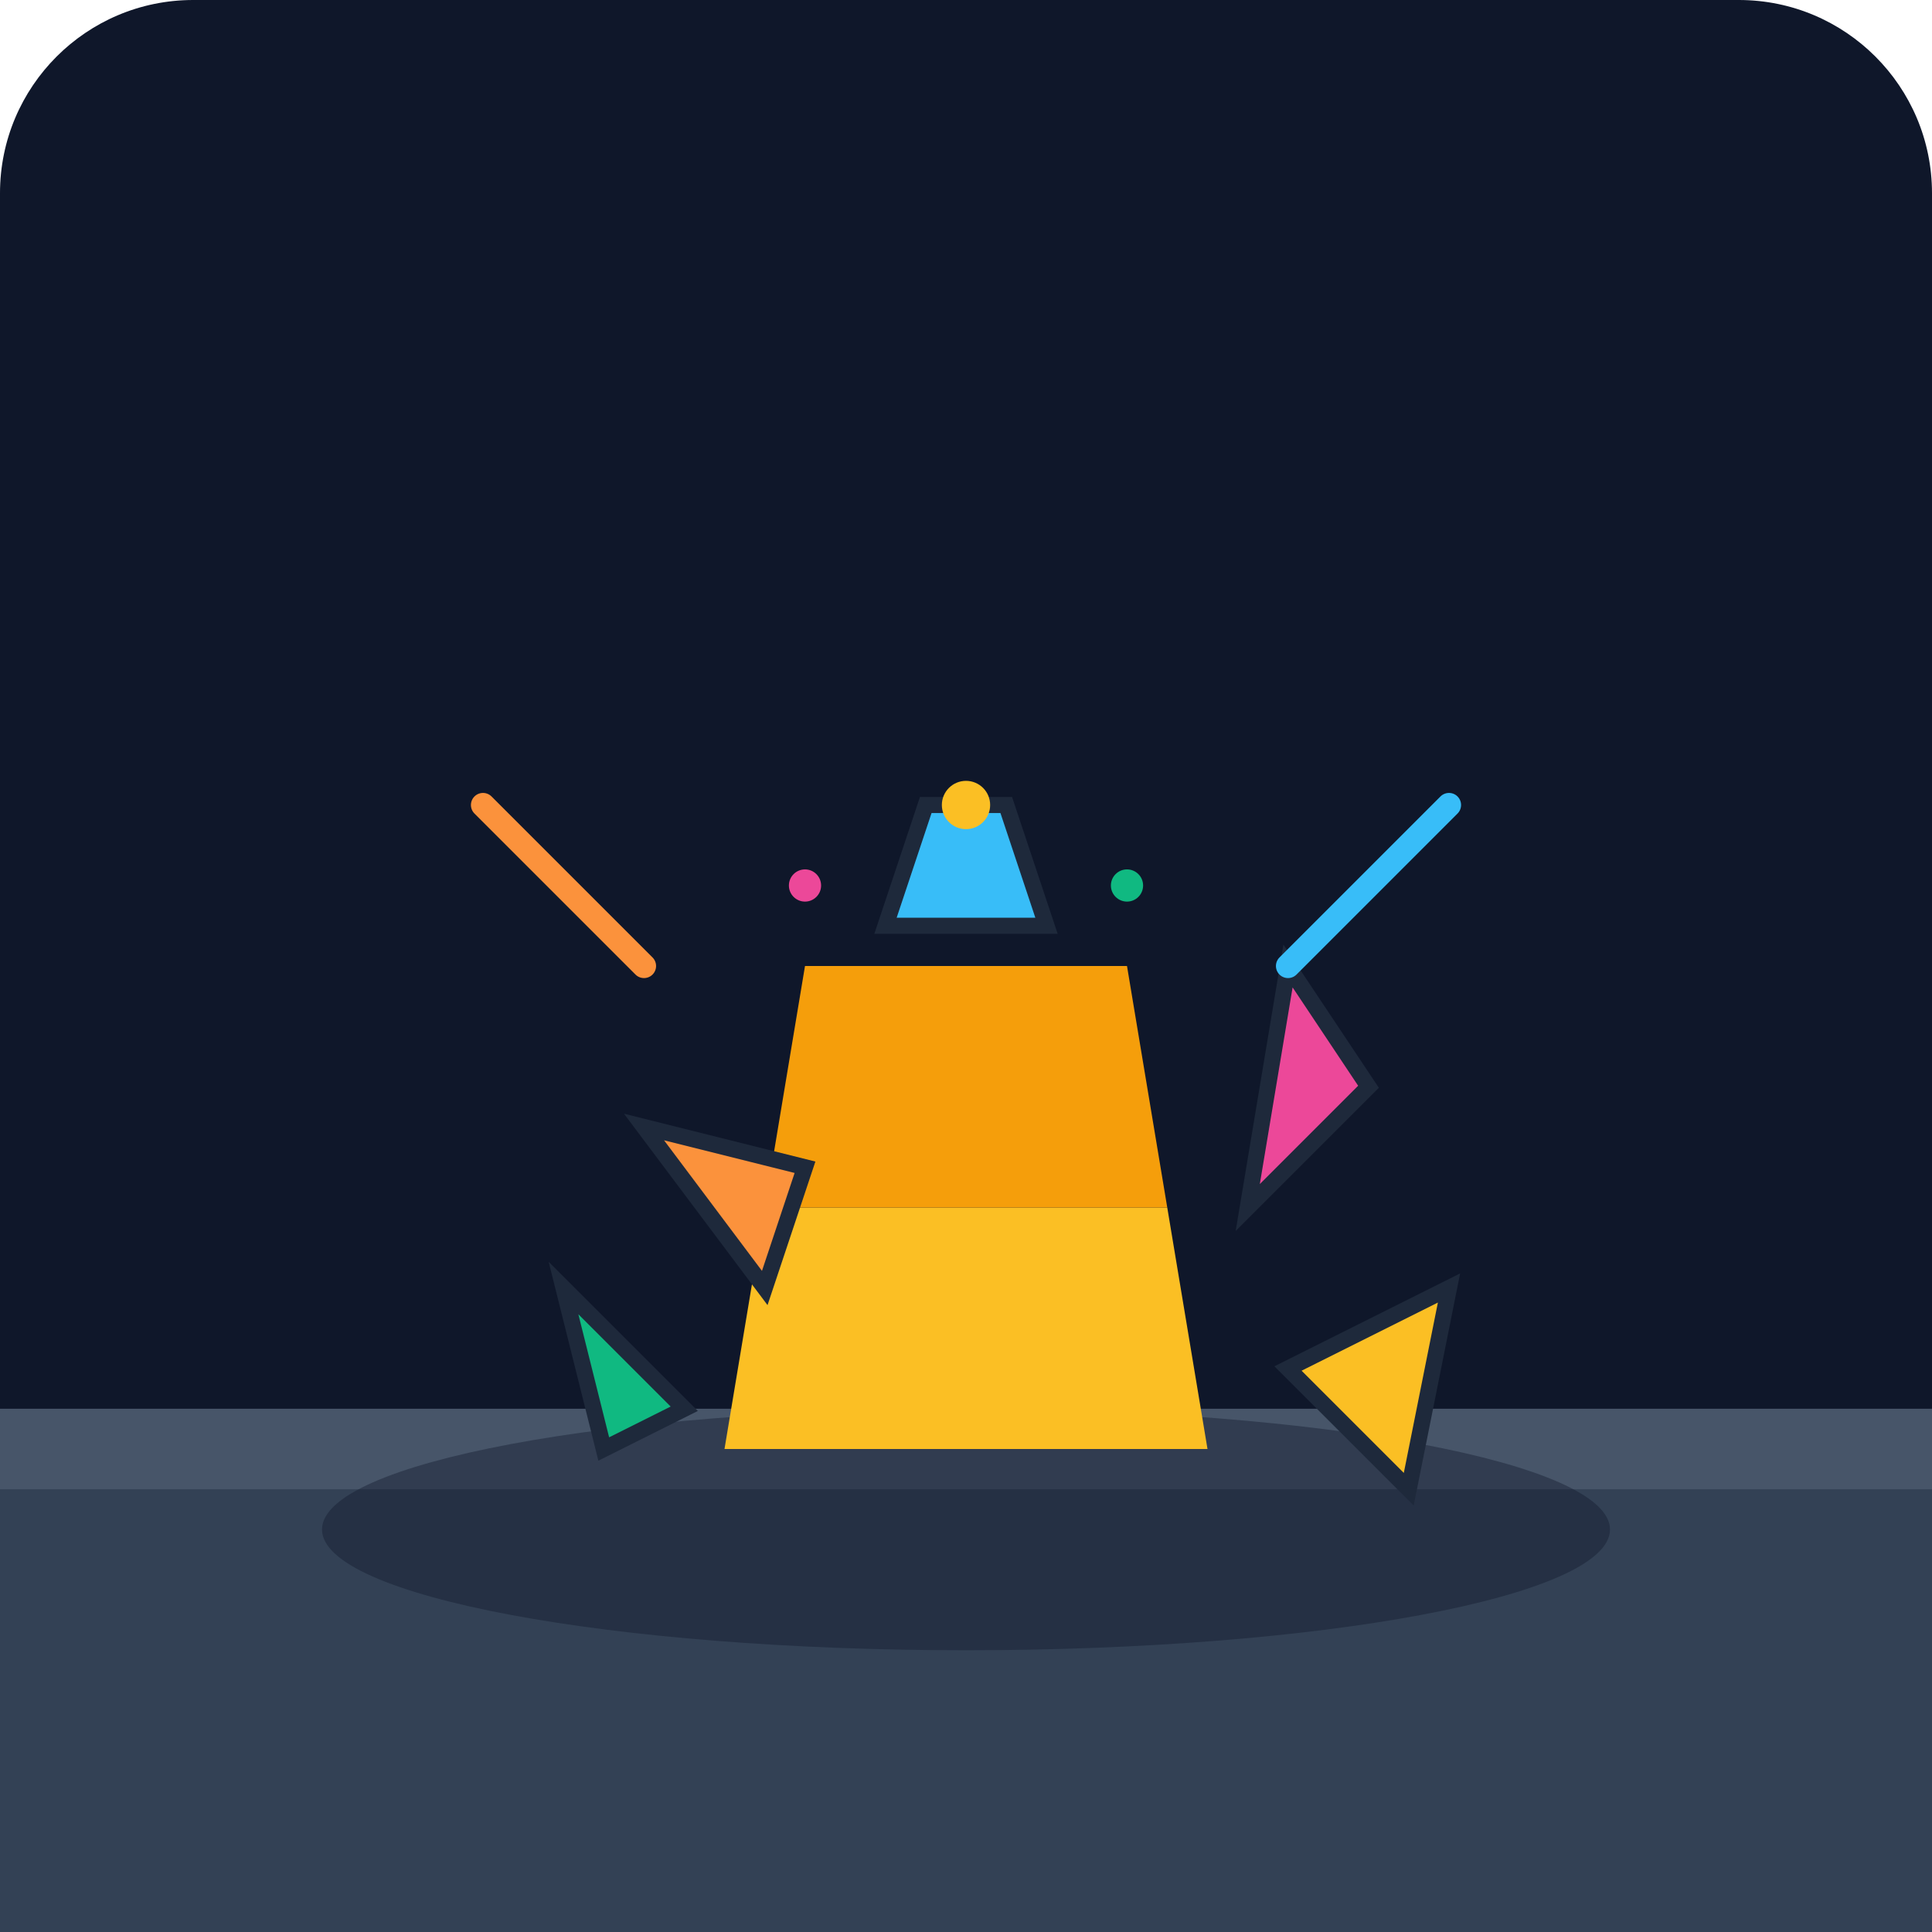
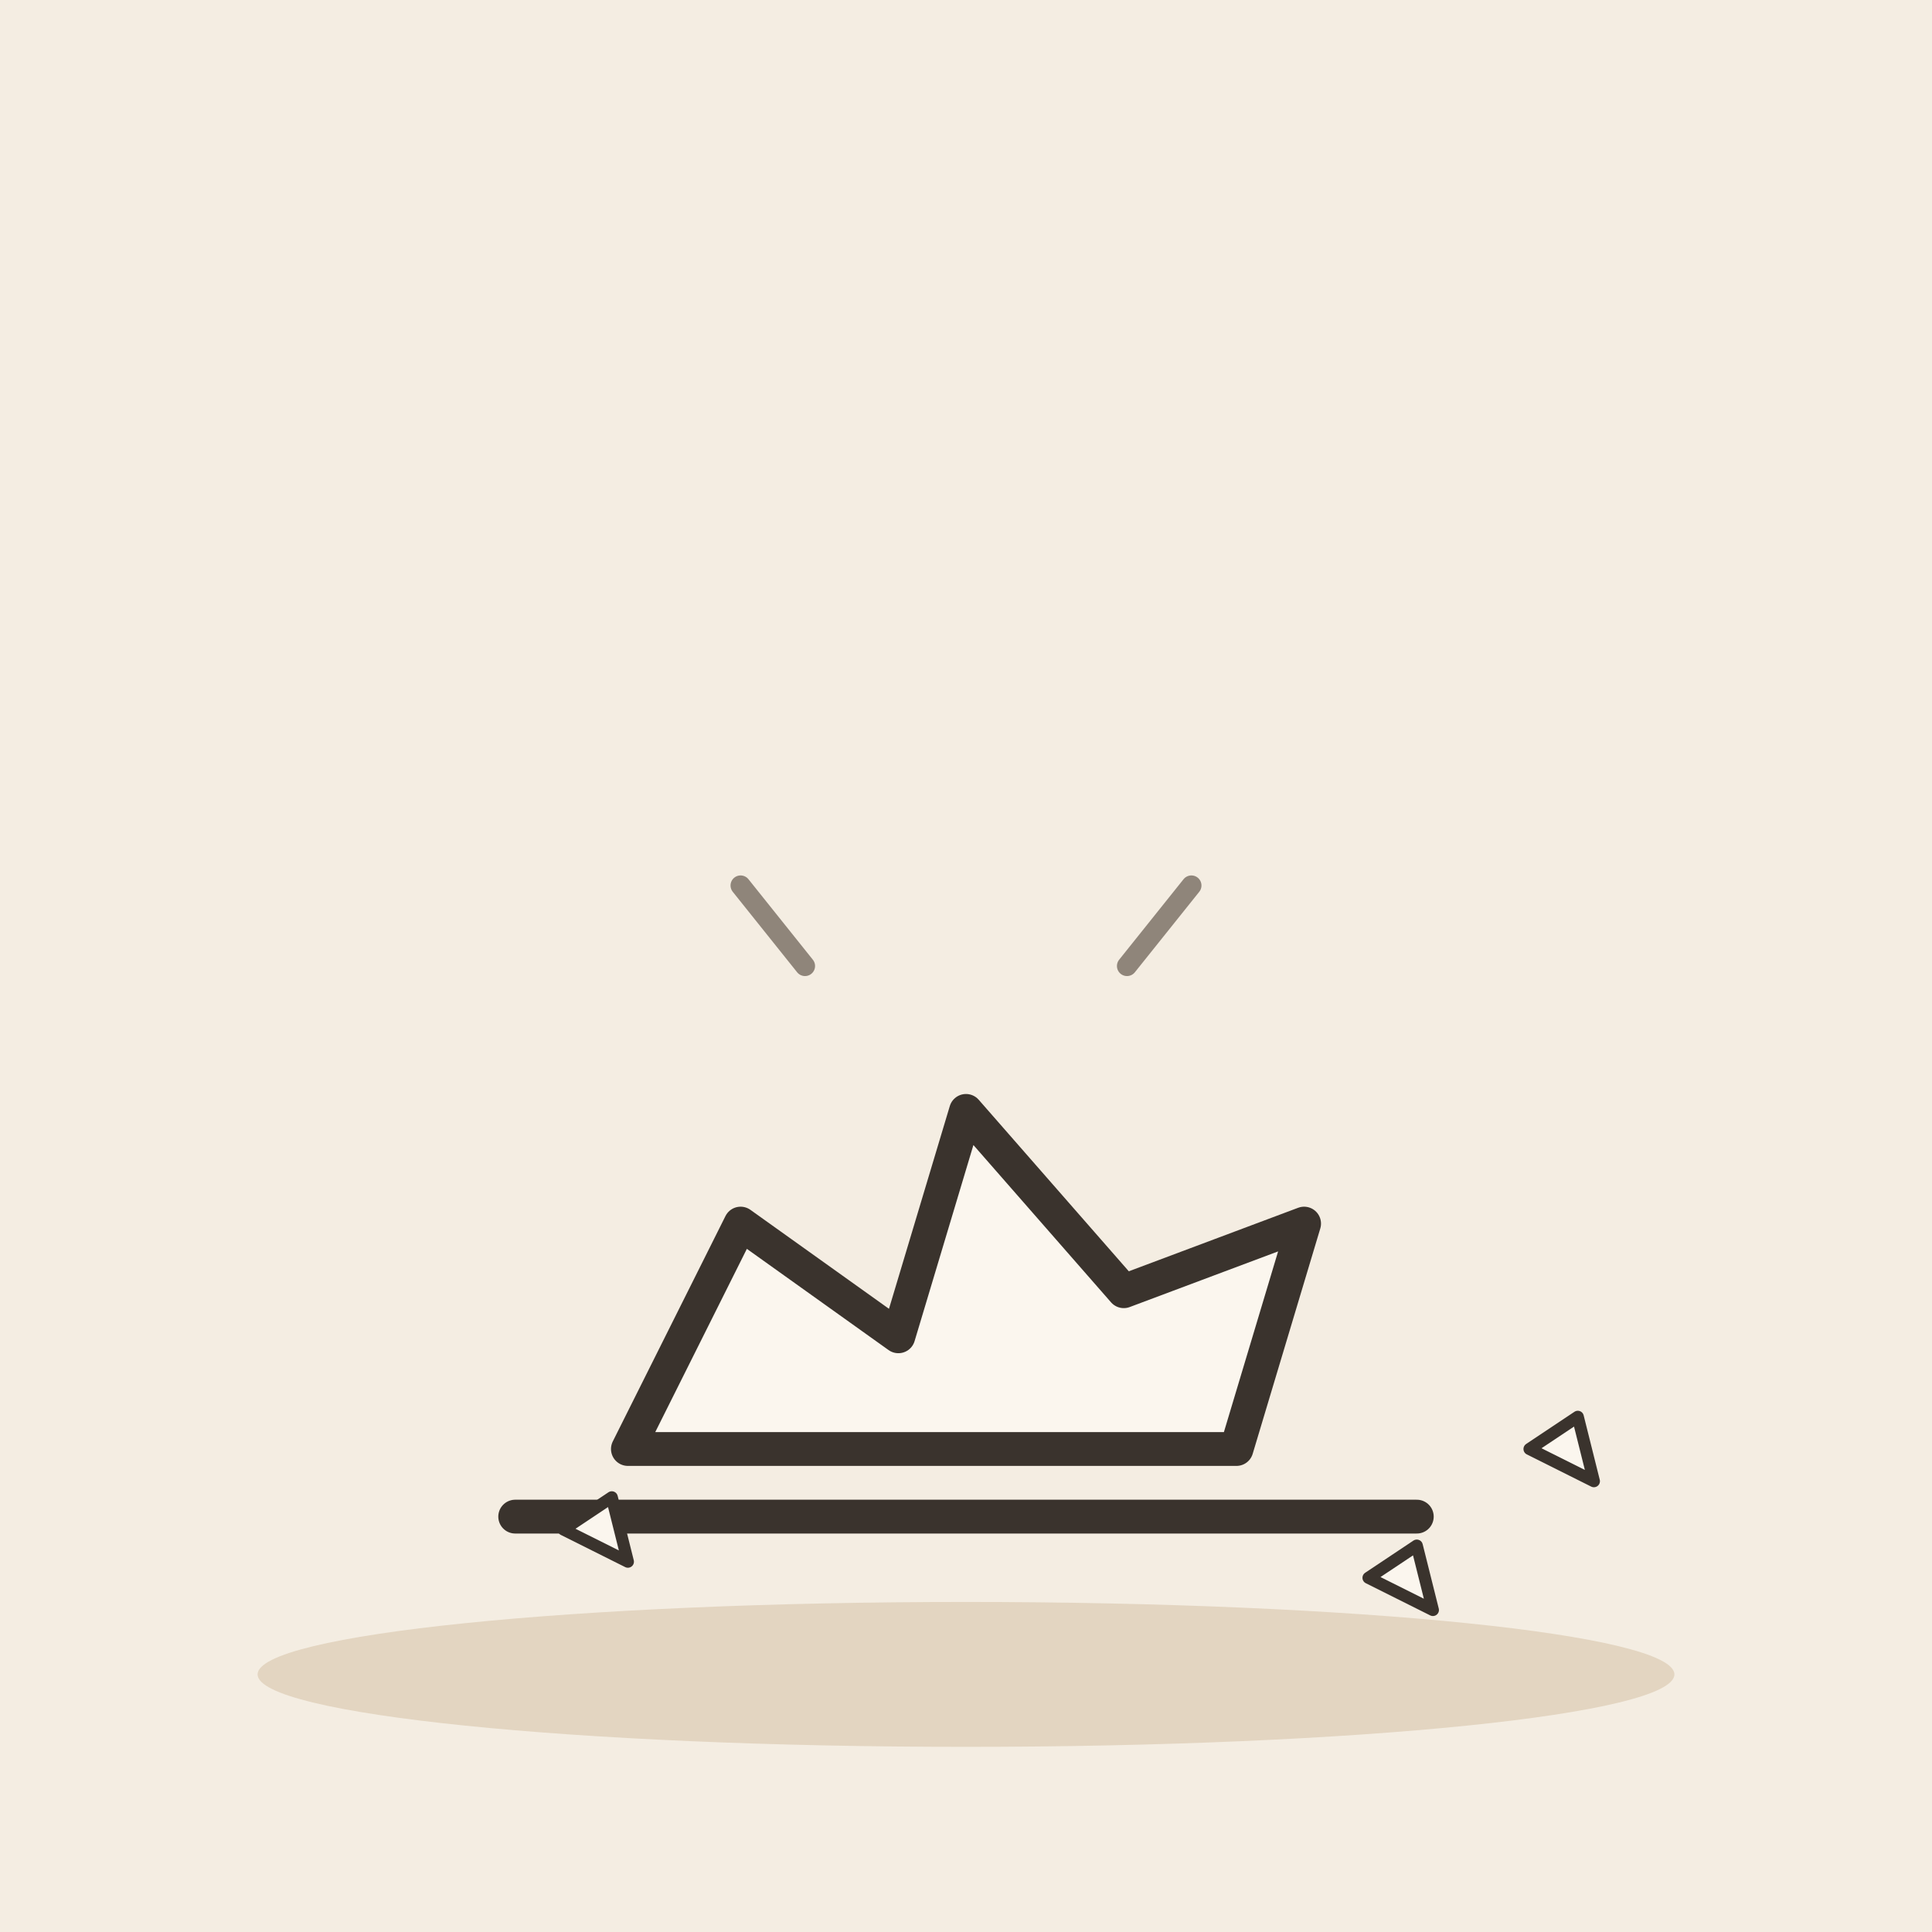
- <svg xmlns="http://www.w3.org/2000/svg" viewBox="0 0 240 240">
-   <defs>
-     <linearGradient id="bg" x1="0" y1="0" x2="0" y2="240">
-       <stop offset="0%" stop-color="#0f172a" />
-       <stop offset="100%" stop-color="#1e293b" />
-     </linearGradient>
-   </defs>
-   <rect width="240" height="240" rx="24" fill="url(#bg)" />
-   <rect x="0" y="180" width="240" height="60" fill="#334155" />
-   <rect x="0" y="175" width="240" height="10" fill="#475569" />
-   <ellipse cx="120" cy="190" rx="80" ry="15" fill="#0f172a" opacity="0.4" />
-   <g transform="translate(120, 140)">
-     <path d="M-30 40 L30 40 L25 10 L-25 10 Z" fill="#fbbf24" />
-     <path d="M-25 10 L25 10 L20 -20 L-20 -20 Z" fill="#f59e0b" />
-     <path d="M-40 0 L-20 5 L-25 20 Z" fill="#fb923c" stroke="#1e293b" stroke-width="2" />
-     <path d="M35 10 L50 -5 L40 -20 Z" fill="#ec4899" stroke="#1e293b" stroke-width="2" />
-     <path d="M-10 -25 L10 -25 L5 -40 L-5 -40 Z" fill="#38bdf8" stroke="#1e293b" stroke-width="2" />
-     <path d="M-50 20 L-35 35 L-45 40 Z" fill="#10b981" stroke="#1e293b" stroke-width="2" />
-     <path d="M40 30 L60 20 L55 45 Z" fill="#fbbf24" stroke="#1e293b" stroke-width="2" />
+ <svg xmlns="http://www.w3.org/2000/svg" viewBox="0 0 240 240" data-style="editorial">
+   <rect width="240" height="240" fill="#F4EDE2" />
+   <ellipse cx="120" cy="208" rx="88" ry="9" fill="#E3D5C1" />
+   <g transform="translate(120 180) scale(1.4 1.4)">
+     <path d="M-30 0L-20 -20L-6 -10L0 -30L14 -14L30 -20L24 0Z" fill="#FBF6EE" stroke="#3A332D" stroke-width="3" stroke-linecap="round" stroke-linejoin="round" />
+     <path d="M-40 6L40 6" fill="none" stroke="#3A332D" stroke-width="3" stroke-linecap="round" stroke-linejoin="round" />
  </g>
-   <path d="M80 120 L60 100" stroke="#fb923c" stroke-width="3" stroke-linecap="round" />
-   <path d="M160 120 L180 100" stroke="#38bdf8" stroke-width="3" stroke-linecap="round" />
-   <circle cx="120" cy="100" r="3" fill="#fbbf24" />
-   <circle cx="100" cy="110" r="2" fill="#ec4899" />
-   <circle cx="140" cy="110" r="2" fill="#10b981" />
+   <path d="M70 190l6 -4l2 8z" fill="#FBF6EE" stroke="#3A332D" stroke-width="1.5" stroke-linecap="round" stroke-linejoin="round" />
+   <path d="M170 196l6 -4l2 8z" fill="#FBF6EE" stroke="#3A332D" stroke-width="1.5" stroke-linecap="round" stroke-linejoin="round" />
+   <path d="M190 180l6 -4l2 8z" fill="#FBF6EE" stroke="#3A332D" stroke-width="1.5" stroke-linecap="round" stroke-linejoin="round" />
+   <path d="M100 120l-8 -10M140 120l8 -10" fill="none" stroke="#8F857A" stroke-width="2.5" stroke-linecap="round" stroke-linejoin="round" />
</svg>
